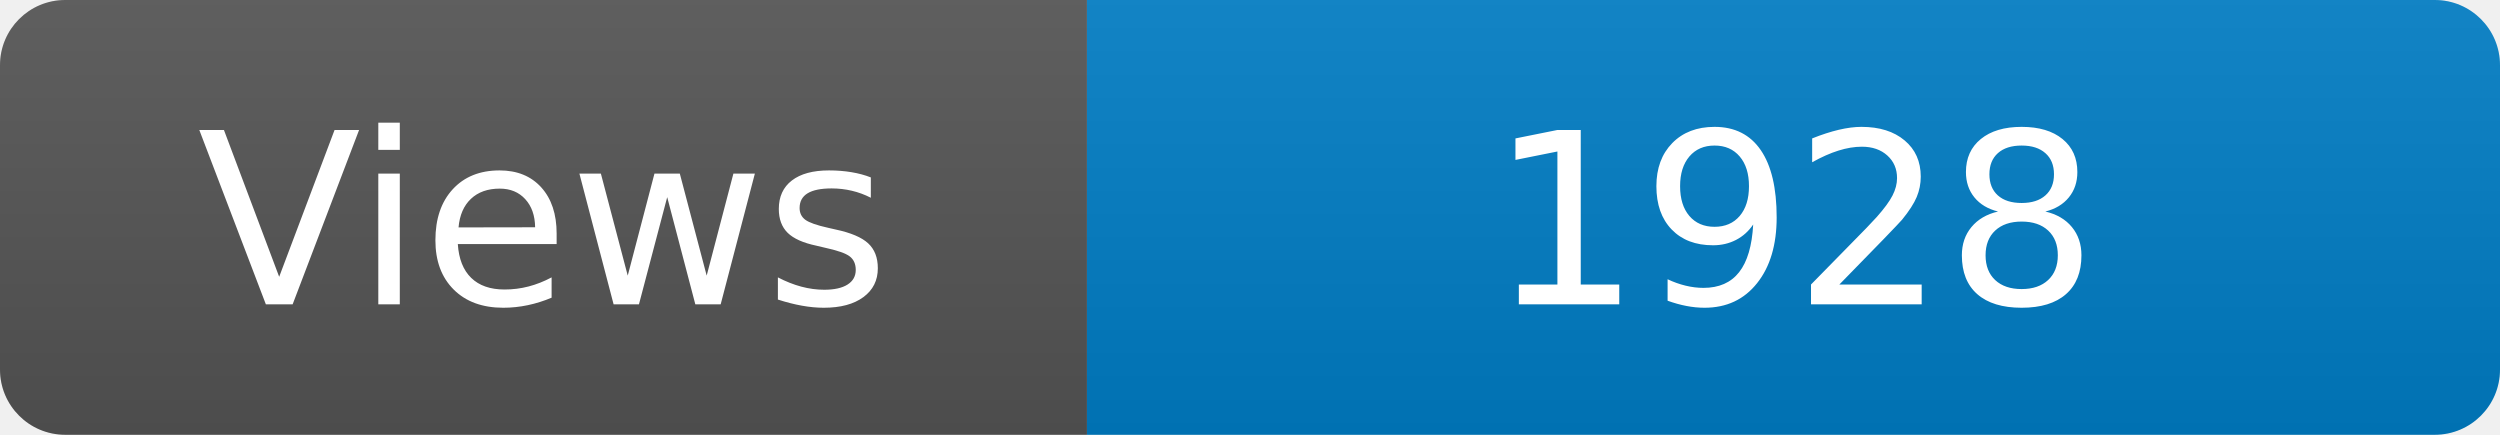
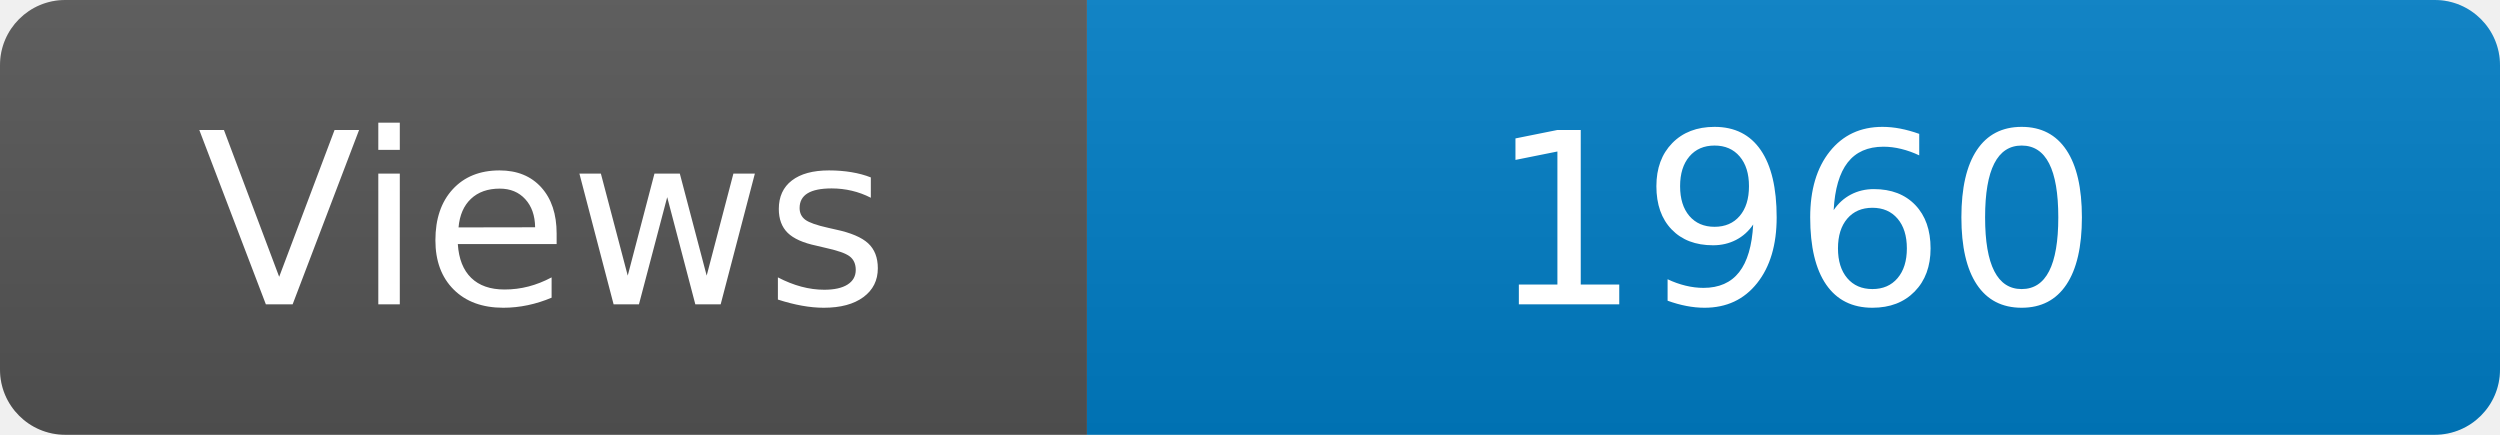
<svg xmlns="http://www.w3.org/2000/svg" width="115" height="20" role="img" aria-label="Maintained?: yes">
  <linearGradient id="s" x2="0" y2="100%">
    <stop offset="0" stop-color="#bbb" stop-opacity=".1" />
    <stop offset="1" stop-opacity=".1" />
  </linearGradient>
  <clipPath id="r">
    <rect width="115" height="20" rx="3" fill="#fff" />
  </clipPath>
  <g clip-path="url(#r)">
    <rect width="50" height="20" fill="#555" />
    <rect x="50" width="160" height="20" fill="#007ec6" />
    <rect width="115" height="20" fill="url(#s)" />
  </g>
  <g fill="#fff" text-anchor="middle" font-family="Verdana,Geneva,DejaVu Sans,sans-serif" font-size="110">
    <text x="250" y="140" transform="scale(.1)" fill="#fff">Views</text>
-     <text x="825" y="140" transform="scale(.1)" fill="#fff">1928</text>
+     <text x="825" y="140" transform="scale(.1)" fill="#fff">1960</text>
  </g>
</svg>
